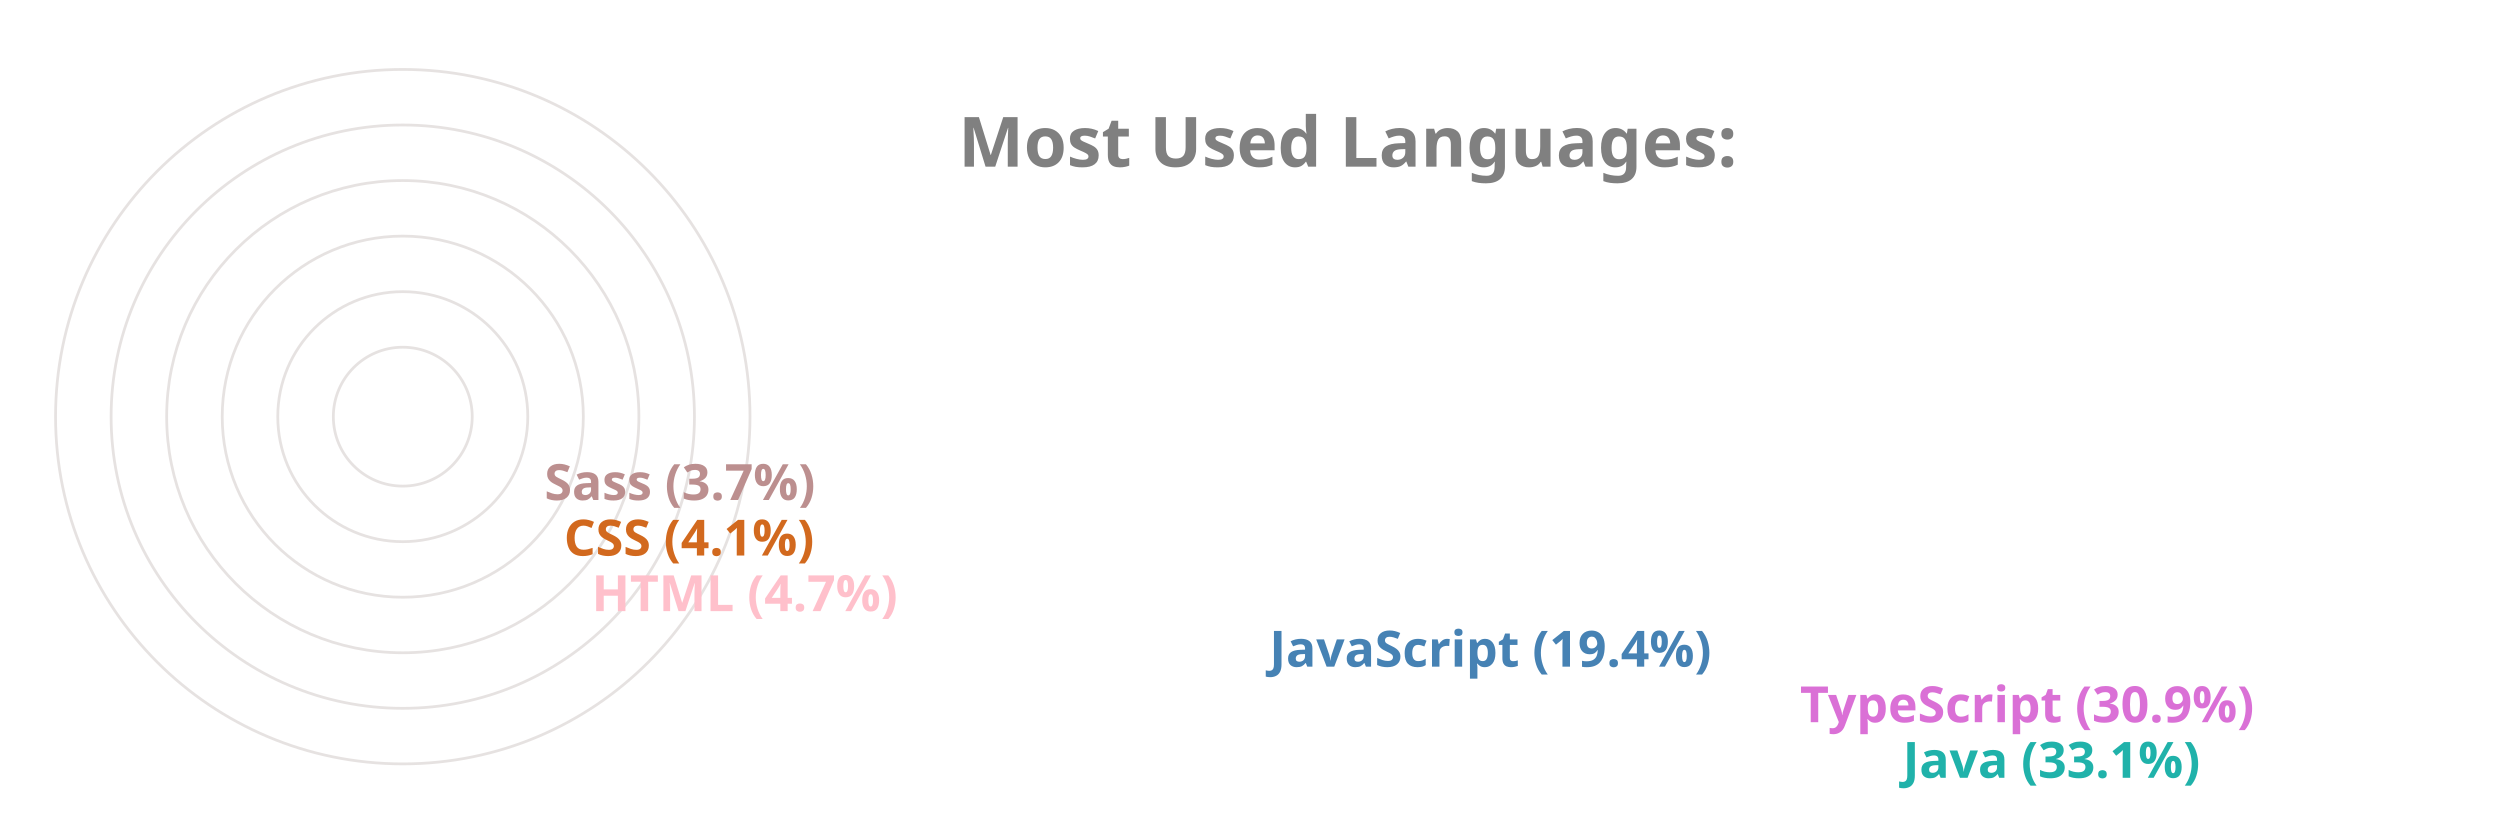
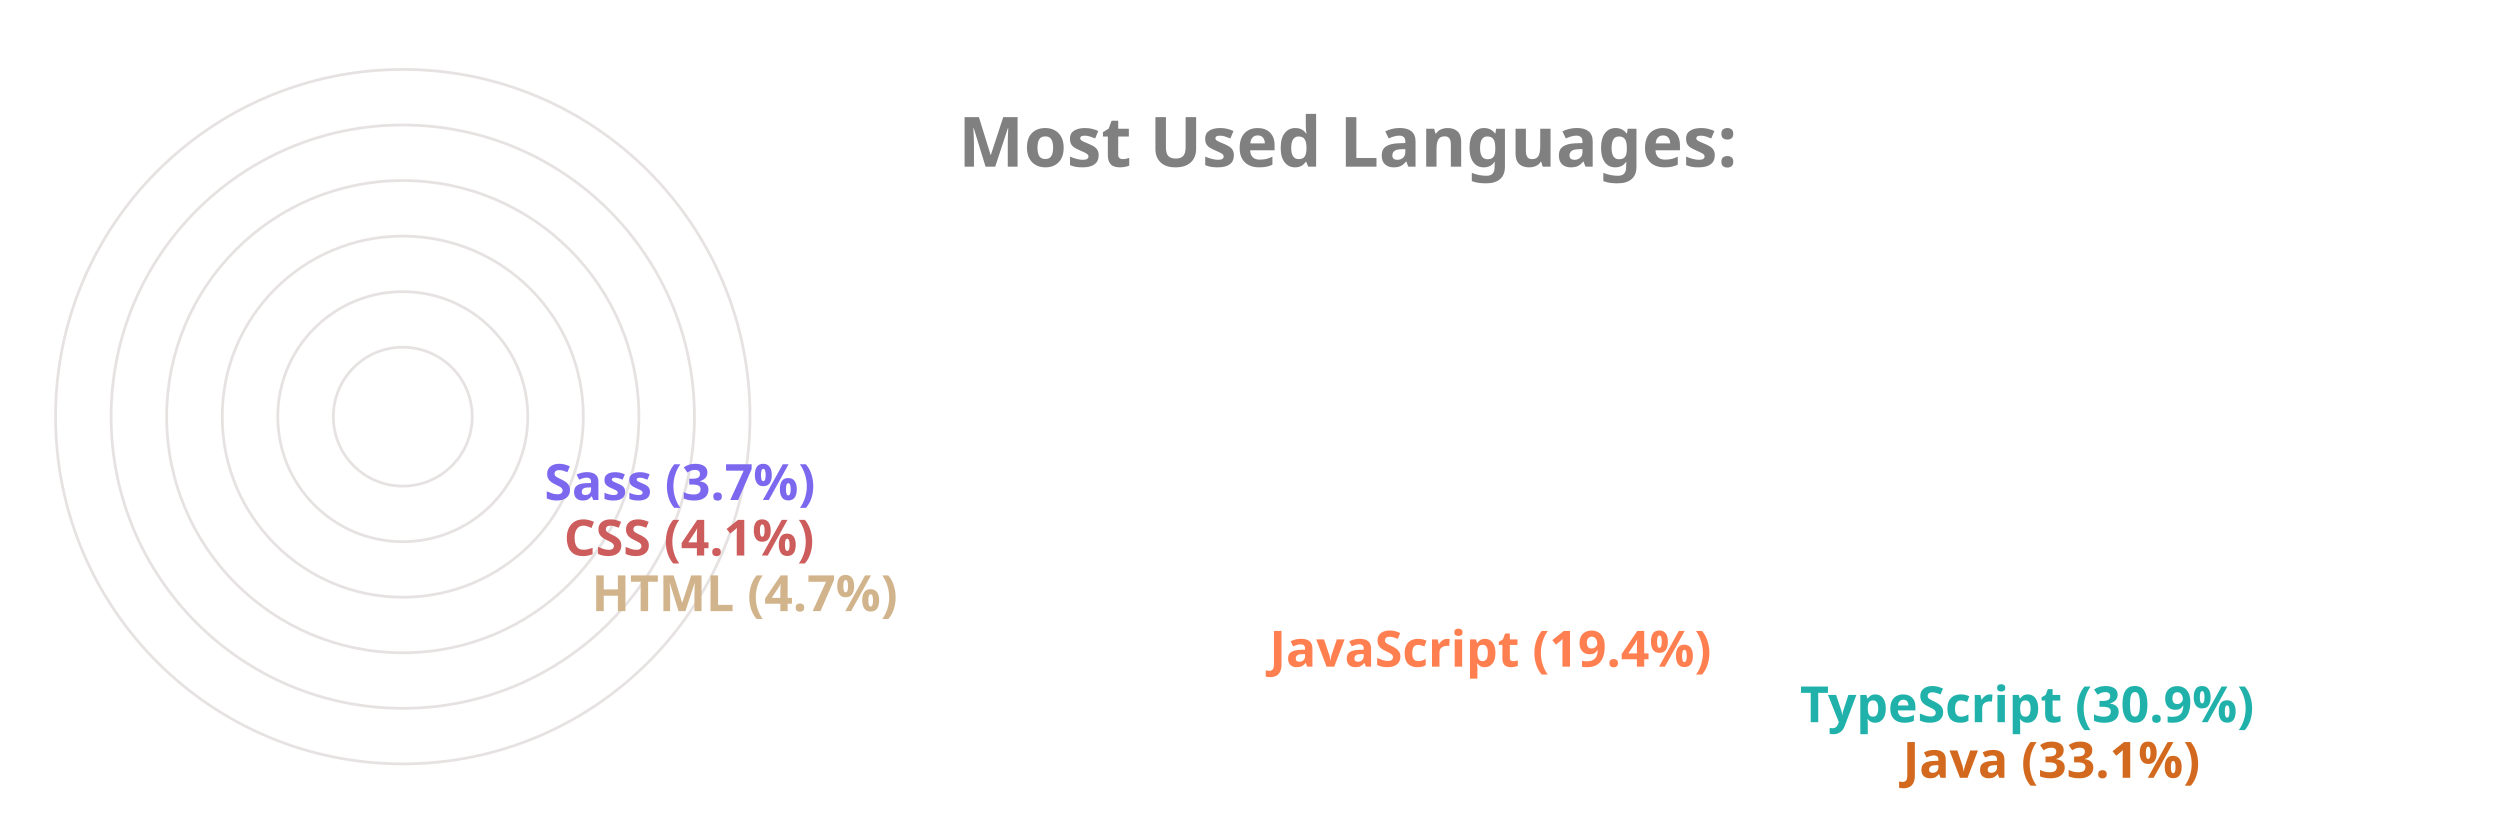
<svg xmlns="http://www.w3.org/2000/svg" viewBox="0 0 650 300" height="200px" width="600px">
  <style>
		.label {
			font: bold 25px sans-serif;
			color: #404040;
			-webkit-text-stroke: 1px white;
	  	}
		.name {
			font: bold 18px sans-serif;
			color: #404040;
	  	}

		.line {
			stroke-dasharray: 1000;
			stroke-dashoffset: 1000;
			animation: dash 3.5s ease-in-out forwards;	
			animation-iteration-count: infinite;
			animation-direction: alternate-reverse;
		}

		.path {
			stroke-dasharray: 1000;
			stroke-dashoffset: 1000;
			animation: dash 3.5s ease-in-out forwards;	
			animation-iteration-count: infinite;
			animation-direction: alternate-reverse;
		}
		  
		@keyframes dash {
			to {
				stroke-dashoffset: 0;
			}
		}

	</style>
  <g stroke="#E6E2E1" fill="none" stroke-width="1">
    <circle cx="20" cy="150" r="125" />
    <circle cx="20" cy="150" r="105" />
    <circle cx="20" cy="150" r="85" />
    <circle cx="20" cy="150" r="65" />
    <circle cx="20" cy="150" r="45" />
    <circle cx="20" cy="150" r="25" />
  </g>
  <g fill="none" stroke-width="20" class="line">
-     <line x2="550" y2="275" x1="20" y1="275" stroke="LightSeaGreen" />
-     <line x2="513" y2="255" x1="20" y1="255" stroke="Orchid" />
-     <line x2="322" y2="235" x1="20" y1="235" stroke="SteelBlue" />
-     <line x2="78" y2="215" x1="20" y1="215" stroke="Pink" />
-     <line x2="68" y2="195" x1="20" y1="195" stroke="Chocolate" />
-     <line x2="61" y2="175" x1="20" y1="175" stroke="RosyBrown" />
+     <line x2="550" y2="275" x1="20" y1="275" stroke="Chocolate" />
+     <line x2="513" y2="255" x1="20" y1="255" stroke="LightSeaGreen" />
+     <line x2="322" y2="235" x1="20" y1="235" stroke="Coral" />
+     <line x2="78" y2="215" x1="20" y1="215" stroke="Tan" />
+     <line x2="68" y2="195" x1="20" y1="195" stroke="IndianRed" />
+     <line x2="61" y2="175" x1="20" y1="175" stroke="MediumSlateBlue" />
  </g>
  <g fill="none" stroke-width="20" stroke-linecap="round" class="path">
-     <path d="M 20 275 A 125 125 45 0 1 -84 81" stroke="LightSeaGreen" />
-     <path d="M 20 255 A 105 105 45 0 1 -70 95" stroke="Orchid" />
-     <path d="M 20 235 A 85 85 45 0 1 -60 122" stroke="SteelBlue" />
-     <path d="M 20 215 A 65 65 45 0 1 -44 144" stroke="Pink" />
-     <path d="M 20 195 A 45 45 45 0 1 -24 146" stroke="Chocolate" />
-     <path d="M 20 175 A 25 25 45 0 1 -4 148" stroke="RosyBrown" />
+     <path d="M 20 275 A 125 125 45 0 1 -84 81" stroke="Chocolate" />
+     <path d="M 20 255 A 105 105 45 0 1 -70 95" stroke="LightSeaGreen" />
+     <path d="M 20 235 A 85 85 45 0 1 -60 122" stroke="Coral" />
+     <path d="M 20 215 A 65 65 45 0 1 -44 144" stroke="Tan" />
+     <path d="M 20 195 A 45 45 45 0 1 -24 146" stroke="IndianRed" />
+     <path d="M 20 175 A 25 25 45 0 1 -4 148" stroke="MediumSlateBlue" />
  </g>
  <g class="name">
-     <text x="560" y="280" fill="LightSeaGreen">Java (33.1%)</text>
-     <text x="523" y="260" fill="Orchid">TypeScript (30.9%)</text>
-     <text x="332" y="240" fill="SteelBlue">JavaScript (19.4%)</text>
-     <text x="88" y="220" fill="Pink">HTML (4.7%)</text>
-     <text x="78" y="200" fill="Chocolate">CSS (4.1%)</text>
-     <text x="71" y="180" fill="RosyBrown">Sass (3.7%)</text>
+     <text x="560" y="280" fill="Chocolate">Java (33.1%)</text>
+     <text x="523" y="260" fill="LightSeaGreen">TypeScript (30.9%)</text>
+     <text x="332" y="240" fill="Coral">JavaScript (19.4%)</text>
+     <text x="88" y="220" fill="Tan">HTML (4.7%)</text>
+     <text x="78" y="200" fill="IndianRed">CSS (4.1%)</text>
+     <text x="71" y="180" fill="MediumSlateBlue">Sass (3.7%)</text>
  </g>
  <g class="label">
    <text x="220" y="60" fill="grey">Most Used Languages:</text>
  </g>
</svg>
